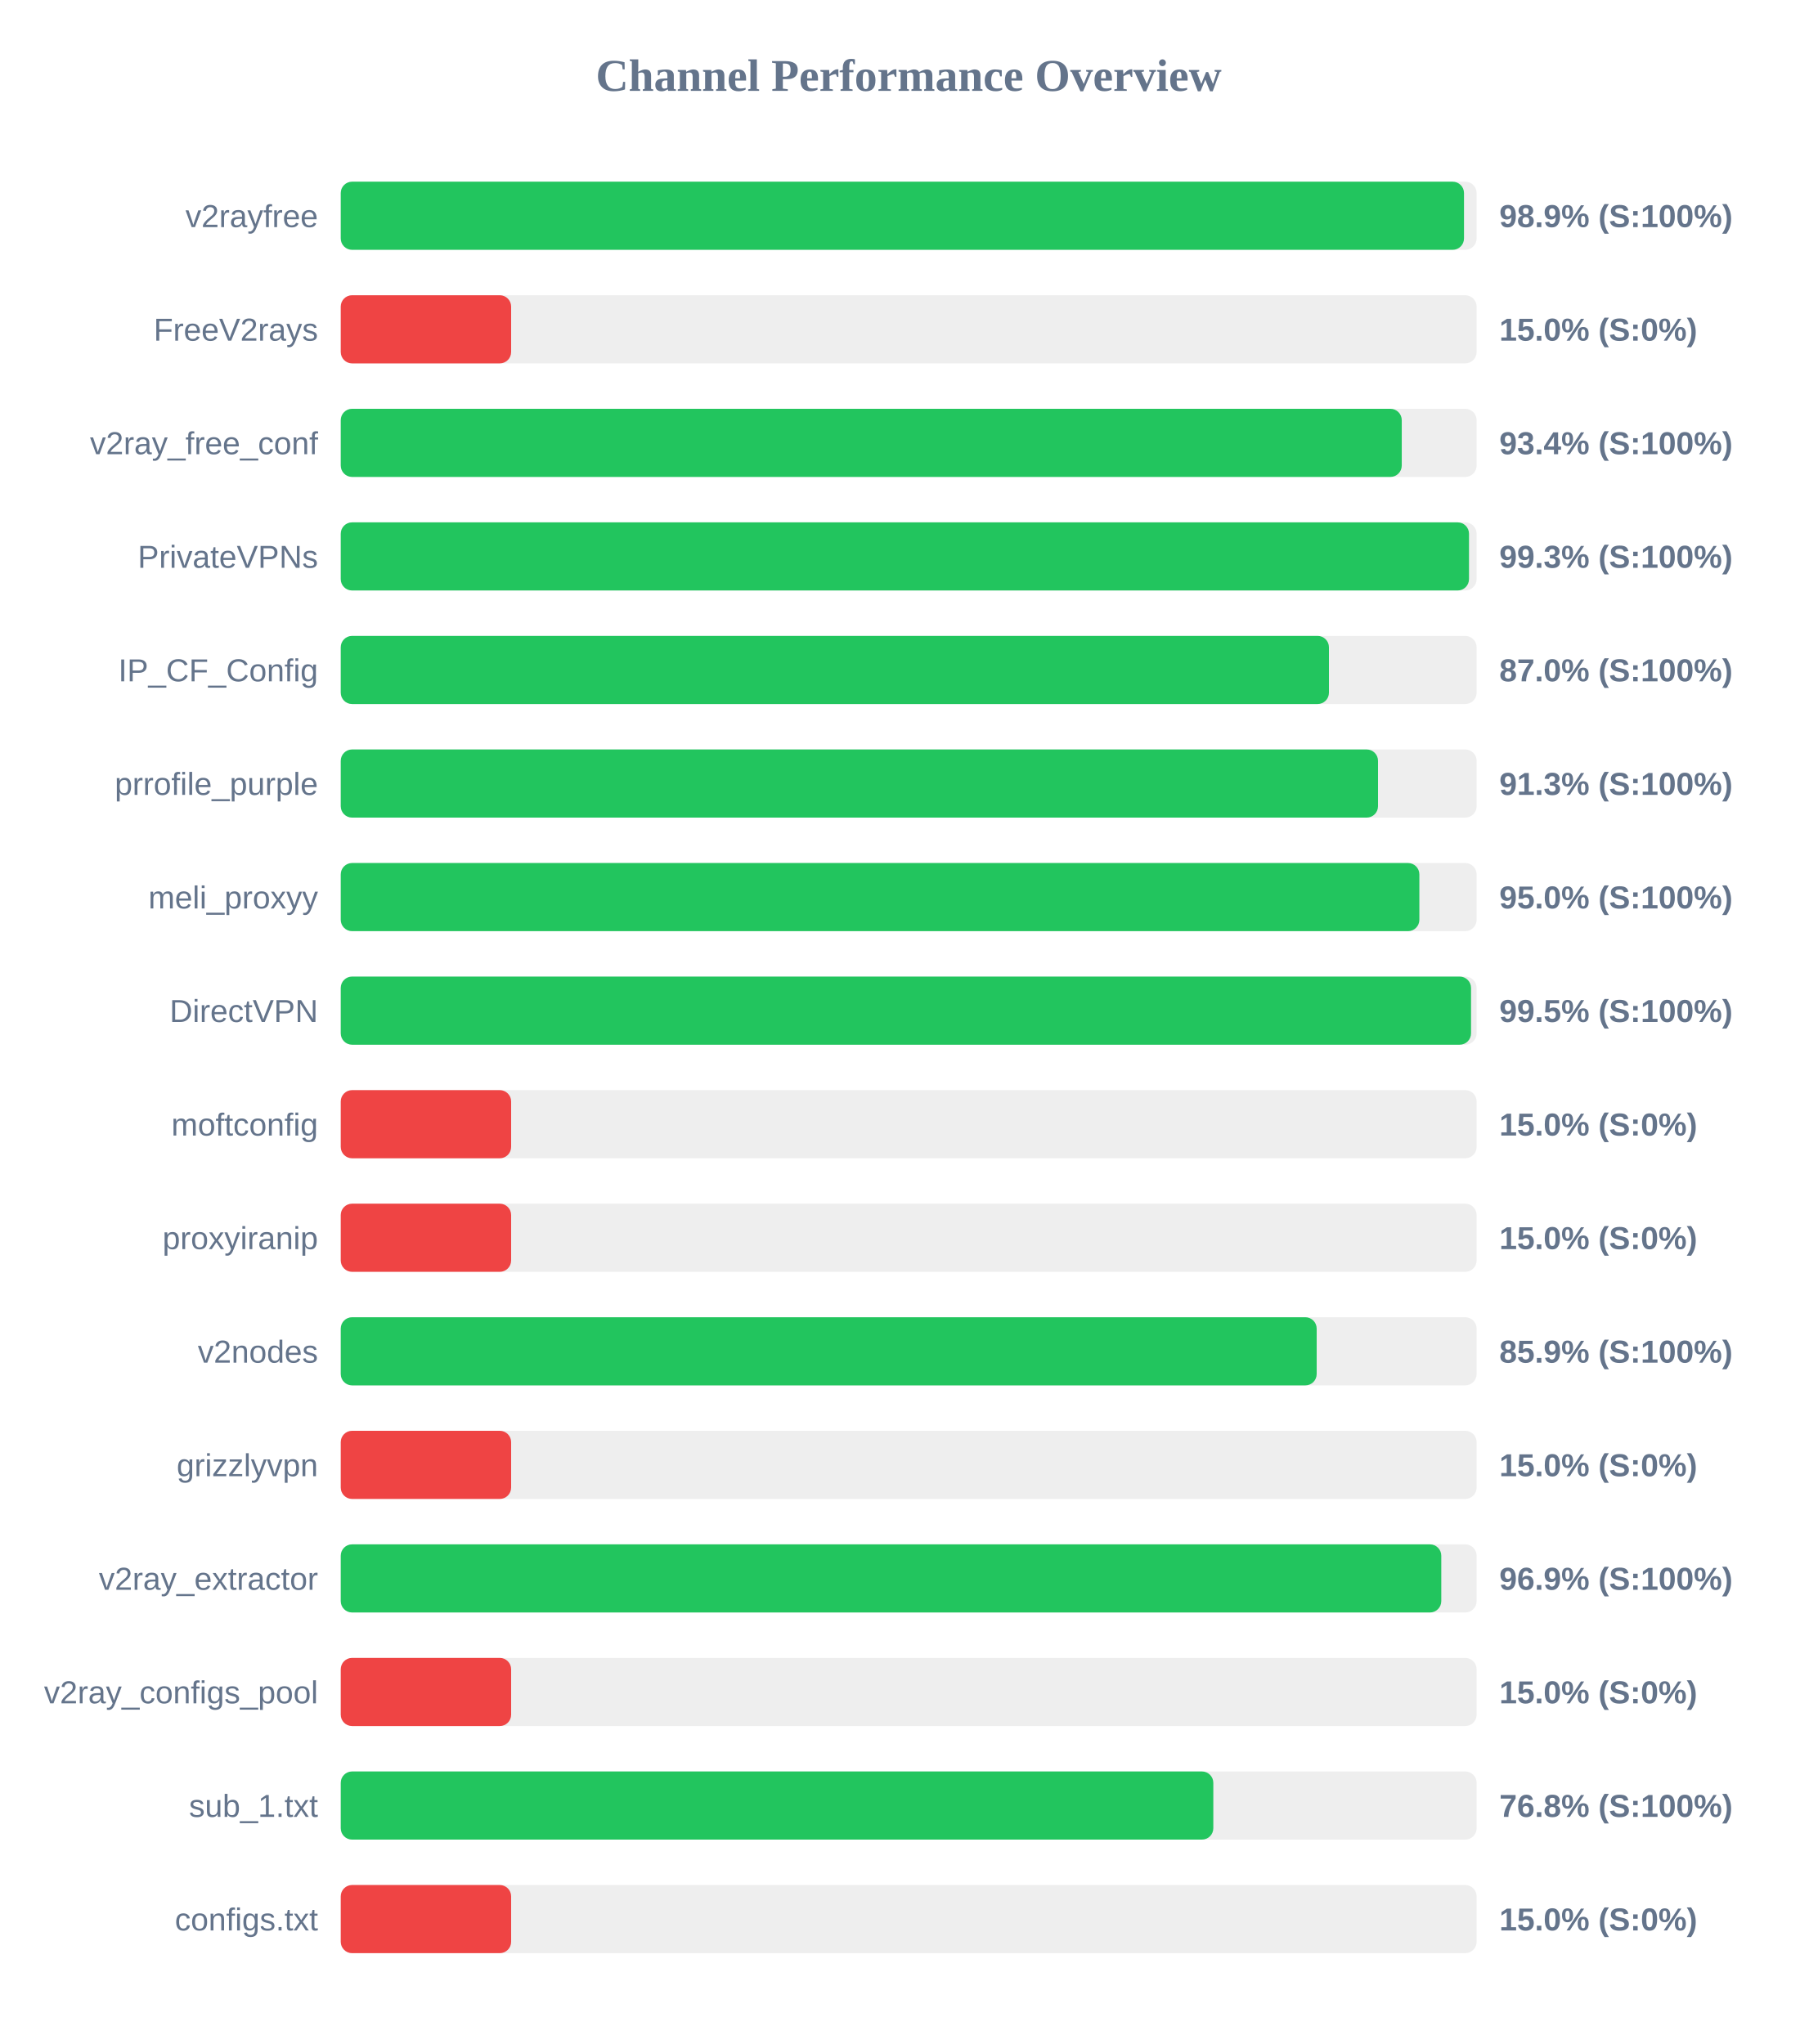
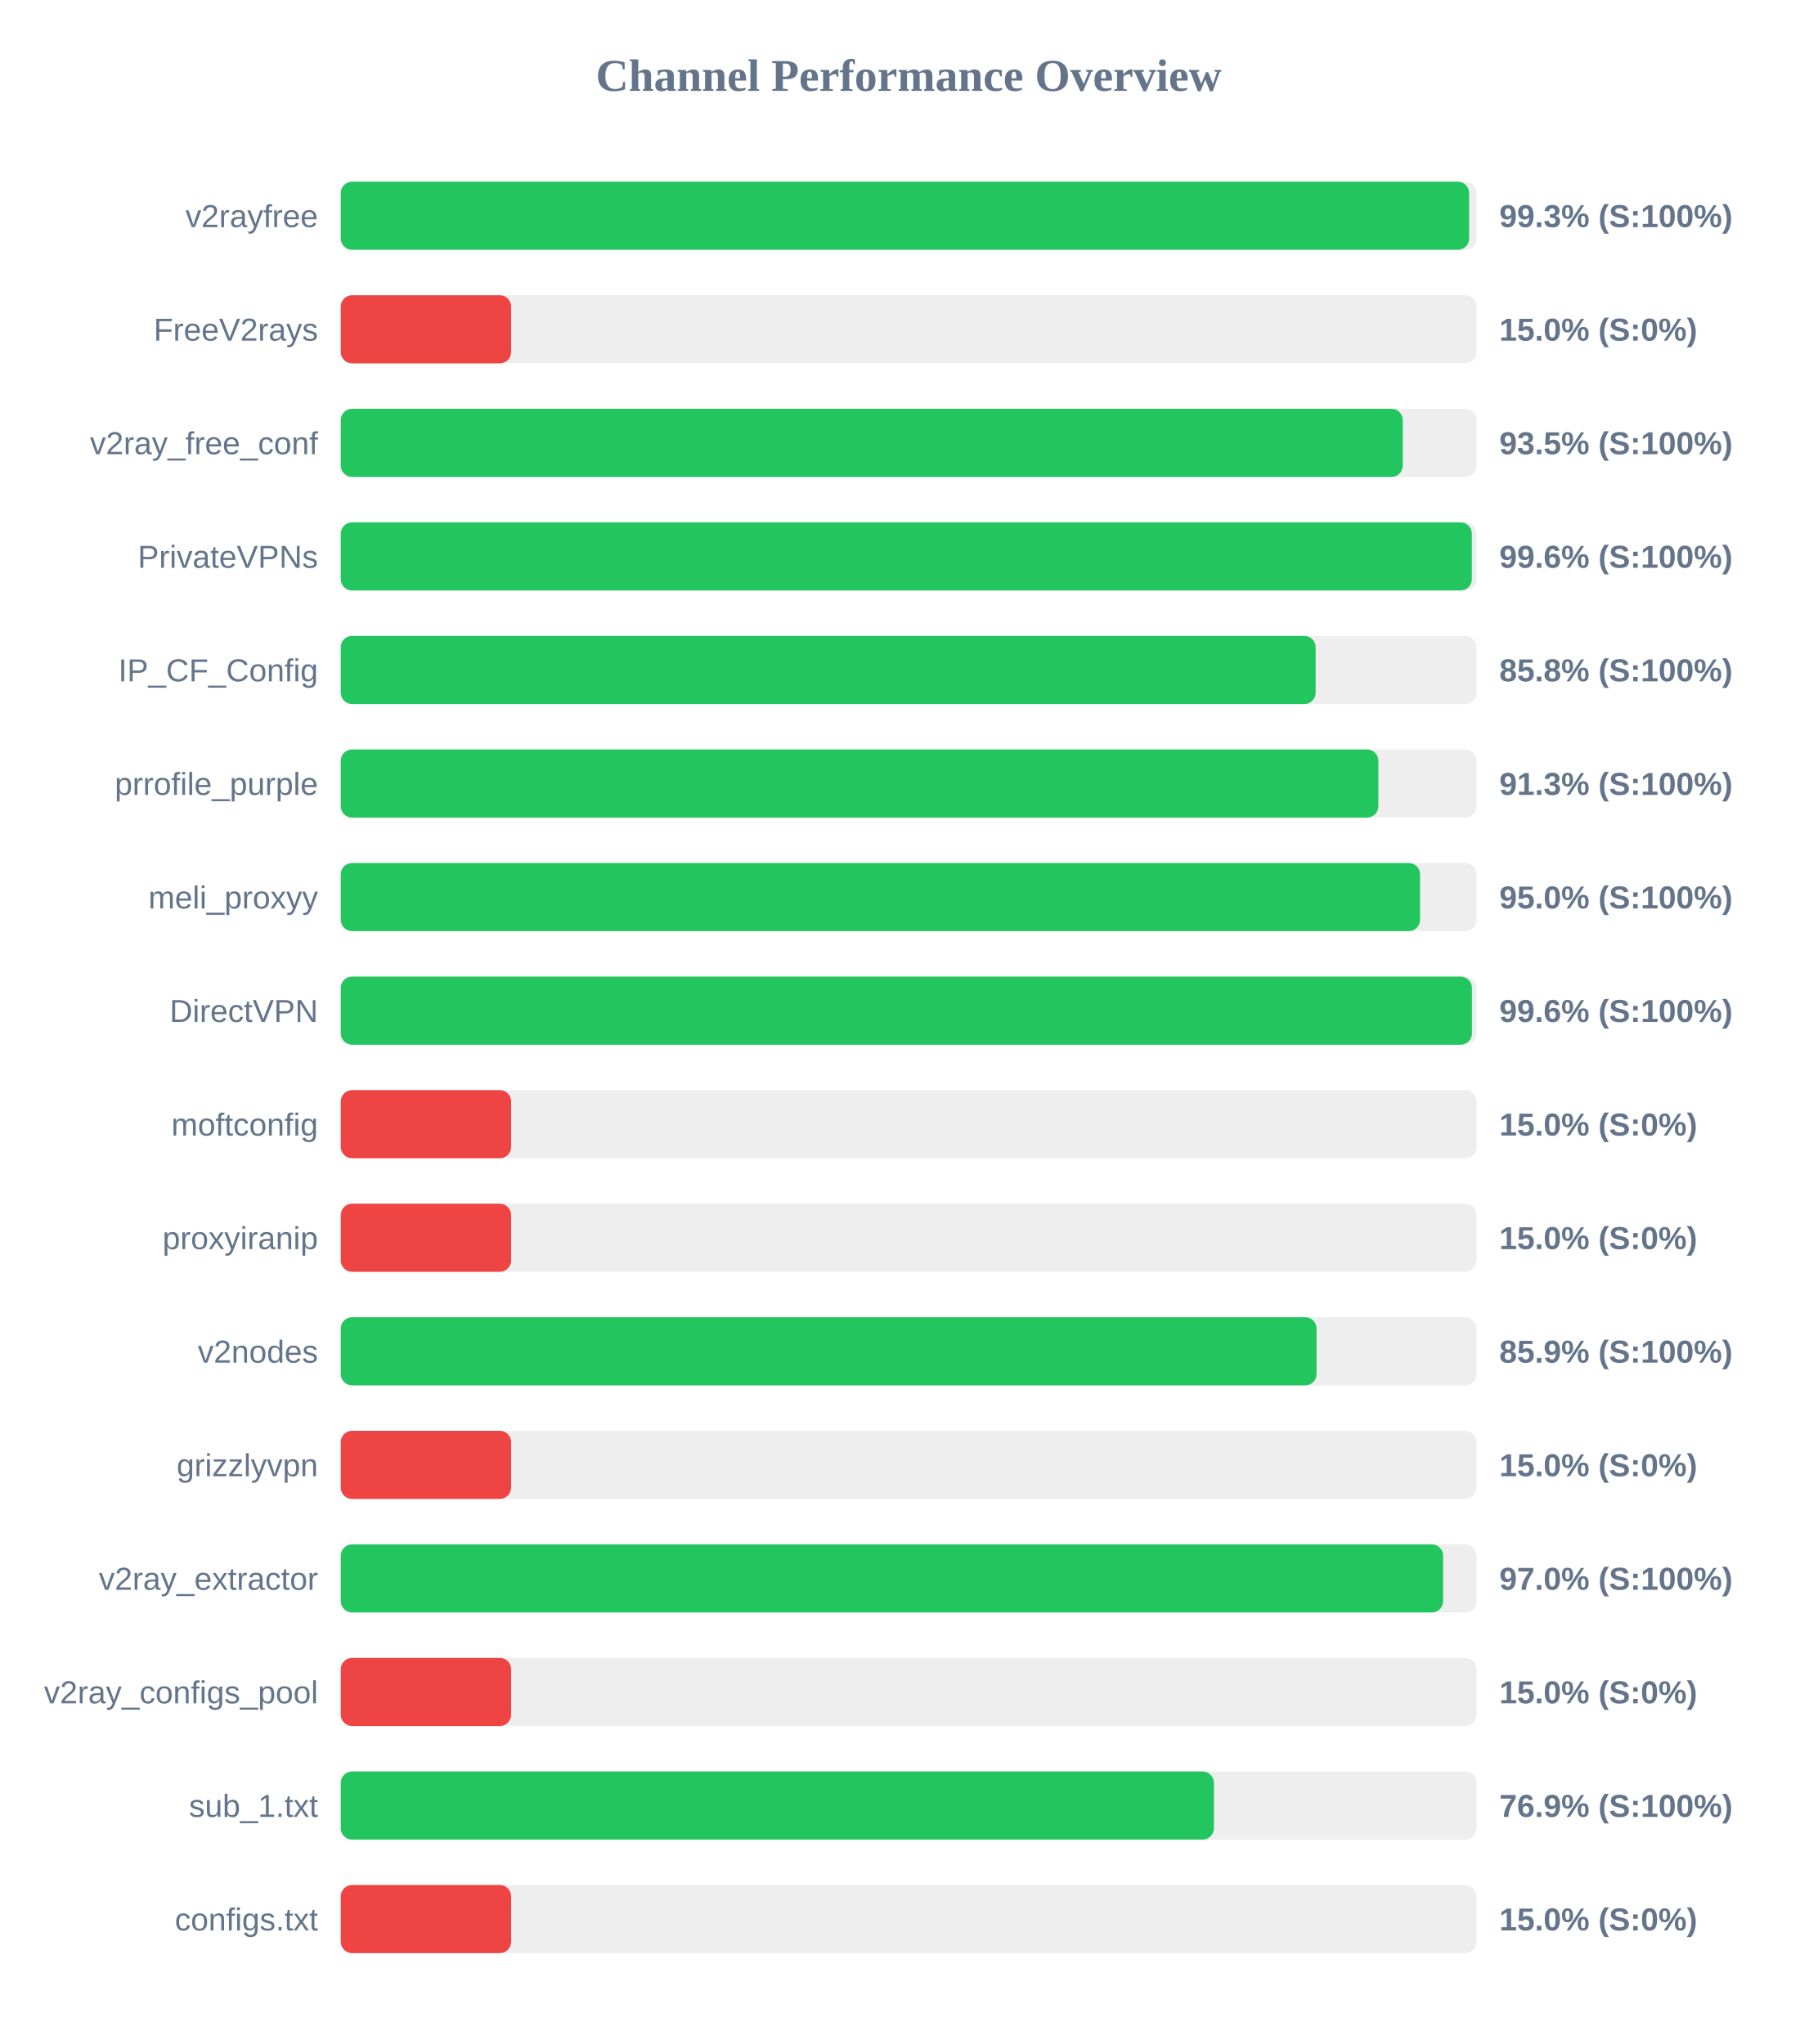
<svg xmlns="http://www.w3.org/2000/svg" width="800" height="900" version="1.1">
  <style>
        .row { font: 14px Arial; fill: #64748b; }
        .score { font: bold 14px Arial; fill: #64748b; }
    </style>
  <text x="400" y="40" text-anchor="middle" font-size="20px" font-weight="bold" fill="#64748b">Channel Performance Overview</text>
  <rect x="150" y="80" width="500" height="30" fill="#eee" rx="5" />
-   <rect x="150" y="80" width="494.45" height="30" fill="#22c55e" rx="5" />
+   <rect x="150" y="80" width="496.7" height="30" fill="#22c55e" rx="5" />
  <text x="140" y="100" text-anchor="end" class="row">v2rayfree</text>
-   <text x="660" y="100" text-anchor="start" class="score">98.9% (S:100%)</text>
+   <text x="660" y="100" text-anchor="start" class="score">99.3% (S:100%)</text>
  <rect x="150" y="130" width="500" height="30" fill="#eee" rx="5" />
  <rect x="150" y="130" width="75.0" height="30" fill="#ef4444" rx="5" />
  <text x="140" y="150" text-anchor="end" class="row">FreeV2rays</text>
  <text x="660" y="150" text-anchor="start" class="score">15.0% (S:0%)</text>
  <rect x="150" y="180" width="500" height="30" fill="#eee" rx="5" />
-   <rect x="150" y="180" width="467.05" height="30" fill="#22c55e" rx="5" />
+   <rect x="150" y="180" width="467.5" height="30" fill="#22c55e" rx="5" />
  <text x="140" y="200" text-anchor="end" class="row">v2ray_free_conf</text>
-   <text x="660" y="200" text-anchor="start" class="score">93.4% (S:100%)</text>
+   <text x="660" y="200" text-anchor="start" class="score">93.5% (S:100%)</text>
  <rect x="150" y="230" width="500" height="30" fill="#eee" rx="5" />
-   <rect x="150" y="230" width="496.65" height="30" fill="#22c55e" rx="5" />
+   <rect x="150" y="230" width="497.9" height="30" fill="#22c55e" rx="5" />
  <text x="140" y="250" text-anchor="end" class="row">PrivateVPNs</text>
-   <text x="660" y="250" text-anchor="start" class="score">99.3% (S:100%)</text>
+   <text x="660" y="250" text-anchor="start" class="score">99.6% (S:100%)</text>
  <rect x="150" y="280" width="500" height="30" fill="#eee" rx="5" />
-   <rect x="150" y="280" width="435.0" height="30" fill="#22c55e" rx="5" />
+   <rect x="150" y="280" width="429.15" height="30" fill="#22c55e" rx="5" />
  <text x="140" y="300" text-anchor="end" class="row">IP_CF_Config</text>
-   <text x="660" y="300" text-anchor="start" class="score">87.0% (S:100%)</text>
+   <text x="660" y="300" text-anchor="start" class="score">85.8% (S:100%)</text>
  <rect x="150" y="330" width="500" height="30" fill="#eee" rx="5" />
-   <rect x="150" y="330" width="456.6" height="30" fill="#22c55e" rx="5" />
+   <rect x="150" y="330" width="456.75" height="30" fill="#22c55e" rx="5" />
  <text x="140" y="350" text-anchor="end" class="row">prrofile_purple</text>
  <text x="660" y="350" text-anchor="start" class="score">91.3% (S:100%)</text>
  <rect x="150" y="380" width="500" height="30" fill="#eee" rx="5" />
-   <rect x="150" y="380" width="474.8" height="30" fill="#22c55e" rx="5" />
+   <rect x="150" y="380" width="475.1" height="30" fill="#22c55e" rx="5" />
  <text x="140" y="400" text-anchor="end" class="row">meli_proxyy</text>
  <text x="660" y="400" text-anchor="start" class="score">95.0% (S:100%)</text>
  <rect x="150" y="430" width="500" height="30" fill="#eee" rx="5" />
-   <rect x="150" y="430" width="497.55" height="30" fill="#22c55e" rx="5" />
+   <rect x="150" y="430" width="497.95" height="30" fill="#22c55e" rx="5" />
  <text x="140" y="450" text-anchor="end" class="row">DirectVPN</text>
-   <text x="660" y="450" text-anchor="start" class="score">99.5% (S:100%)</text>
+   <text x="660" y="450" text-anchor="start" class="score">99.6% (S:100%)</text>
  <rect x="150" y="480" width="500" height="30" fill="#eee" rx="5" />
  <rect x="150" y="480" width="75.0" height="30" fill="#ef4444" rx="5" />
  <text x="140" y="500" text-anchor="end" class="row">moftconfig</text>
  <text x="660" y="500" text-anchor="start" class="score">15.0% (S:0%)</text>
  <rect x="150" y="530" width="500" height="30" fill="#eee" rx="5" />
  <rect x="150" y="530" width="75.0" height="30" fill="#ef4444" rx="5" />
  <text x="140" y="550" text-anchor="end" class="row">proxyiranip</text>
  <text x="660" y="550" text-anchor="start" class="score">15.0% (S:0%)</text>
  <rect x="150" y="580" width="500" height="30" fill="#eee" rx="5" />
-   <rect x="150" y="580" width="429.6" height="30" fill="#22c55e" rx="5" />
+   <rect x="150" y="580" width="429.55" height="30" fill="#22c55e" rx="5" />
  <text x="140" y="600" text-anchor="end" class="row">v2nodes</text>
  <text x="660" y="600" text-anchor="start" class="score">85.9% (S:100%)</text>
  <rect x="150" y="630" width="500" height="30" fill="#eee" rx="5" />
  <rect x="150" y="630" width="75.0" height="30" fill="#ef4444" rx="5" />
  <text x="140" y="650" text-anchor="end" class="row">grizzlyvpn</text>
  <text x="660" y="650" text-anchor="start" class="score">15.0% (S:0%)</text>
  <rect x="150" y="680" width="500" height="30" fill="#eee" rx="5" />
-   <rect x="150" y="680" width="484.45" height="30" fill="#22c55e" rx="5" />
+   <rect x="150" y="680" width="485.25" height="30" fill="#22c55e" rx="5" />
  <text x="140" y="700" text-anchor="end" class="row">v2ray_extractor</text>
-   <text x="660" y="700" text-anchor="start" class="score">96.9% (S:100%)</text>
+   <text x="660" y="700" text-anchor="start" class="score">97.0% (S:100%)</text>
  <rect x="150" y="730" width="500" height="30" fill="#eee" rx="5" />
  <rect x="150" y="730" width="75.0" height="30" fill="#ef4444" rx="5" />
  <text x="140" y="750" text-anchor="end" class="row">v2ray_configs_pool</text>
  <text x="660" y="750" text-anchor="start" class="score">15.0% (S:0%)</text>
  <rect x="150" y="780" width="500" height="30" fill="#eee" rx="5" />
-   <rect x="150" y="780" width="384.1" height="30" fill="#22c55e" rx="5" />
+   <rect x="150" y="780" width="384.35" height="30" fill="#22c55e" rx="5" />
  <text x="140" y="800" text-anchor="end" class="row">sub_1.txt</text>
-   <text x="660" y="800" text-anchor="start" class="score">76.8% (S:100%)</text>
+   <text x="660" y="800" text-anchor="start" class="score">76.9% (S:100%)</text>
  <rect x="150" y="830" width="500" height="30" fill="#eee" rx="5" />
  <rect x="150" y="830" width="75.0" height="30" fill="#ef4444" rx="5" />
  <text x="140" y="850" text-anchor="end" class="row">configs.txt</text>
  <text x="660" y="850" text-anchor="start" class="score">15.0% (S:0%)</text>
</svg>
